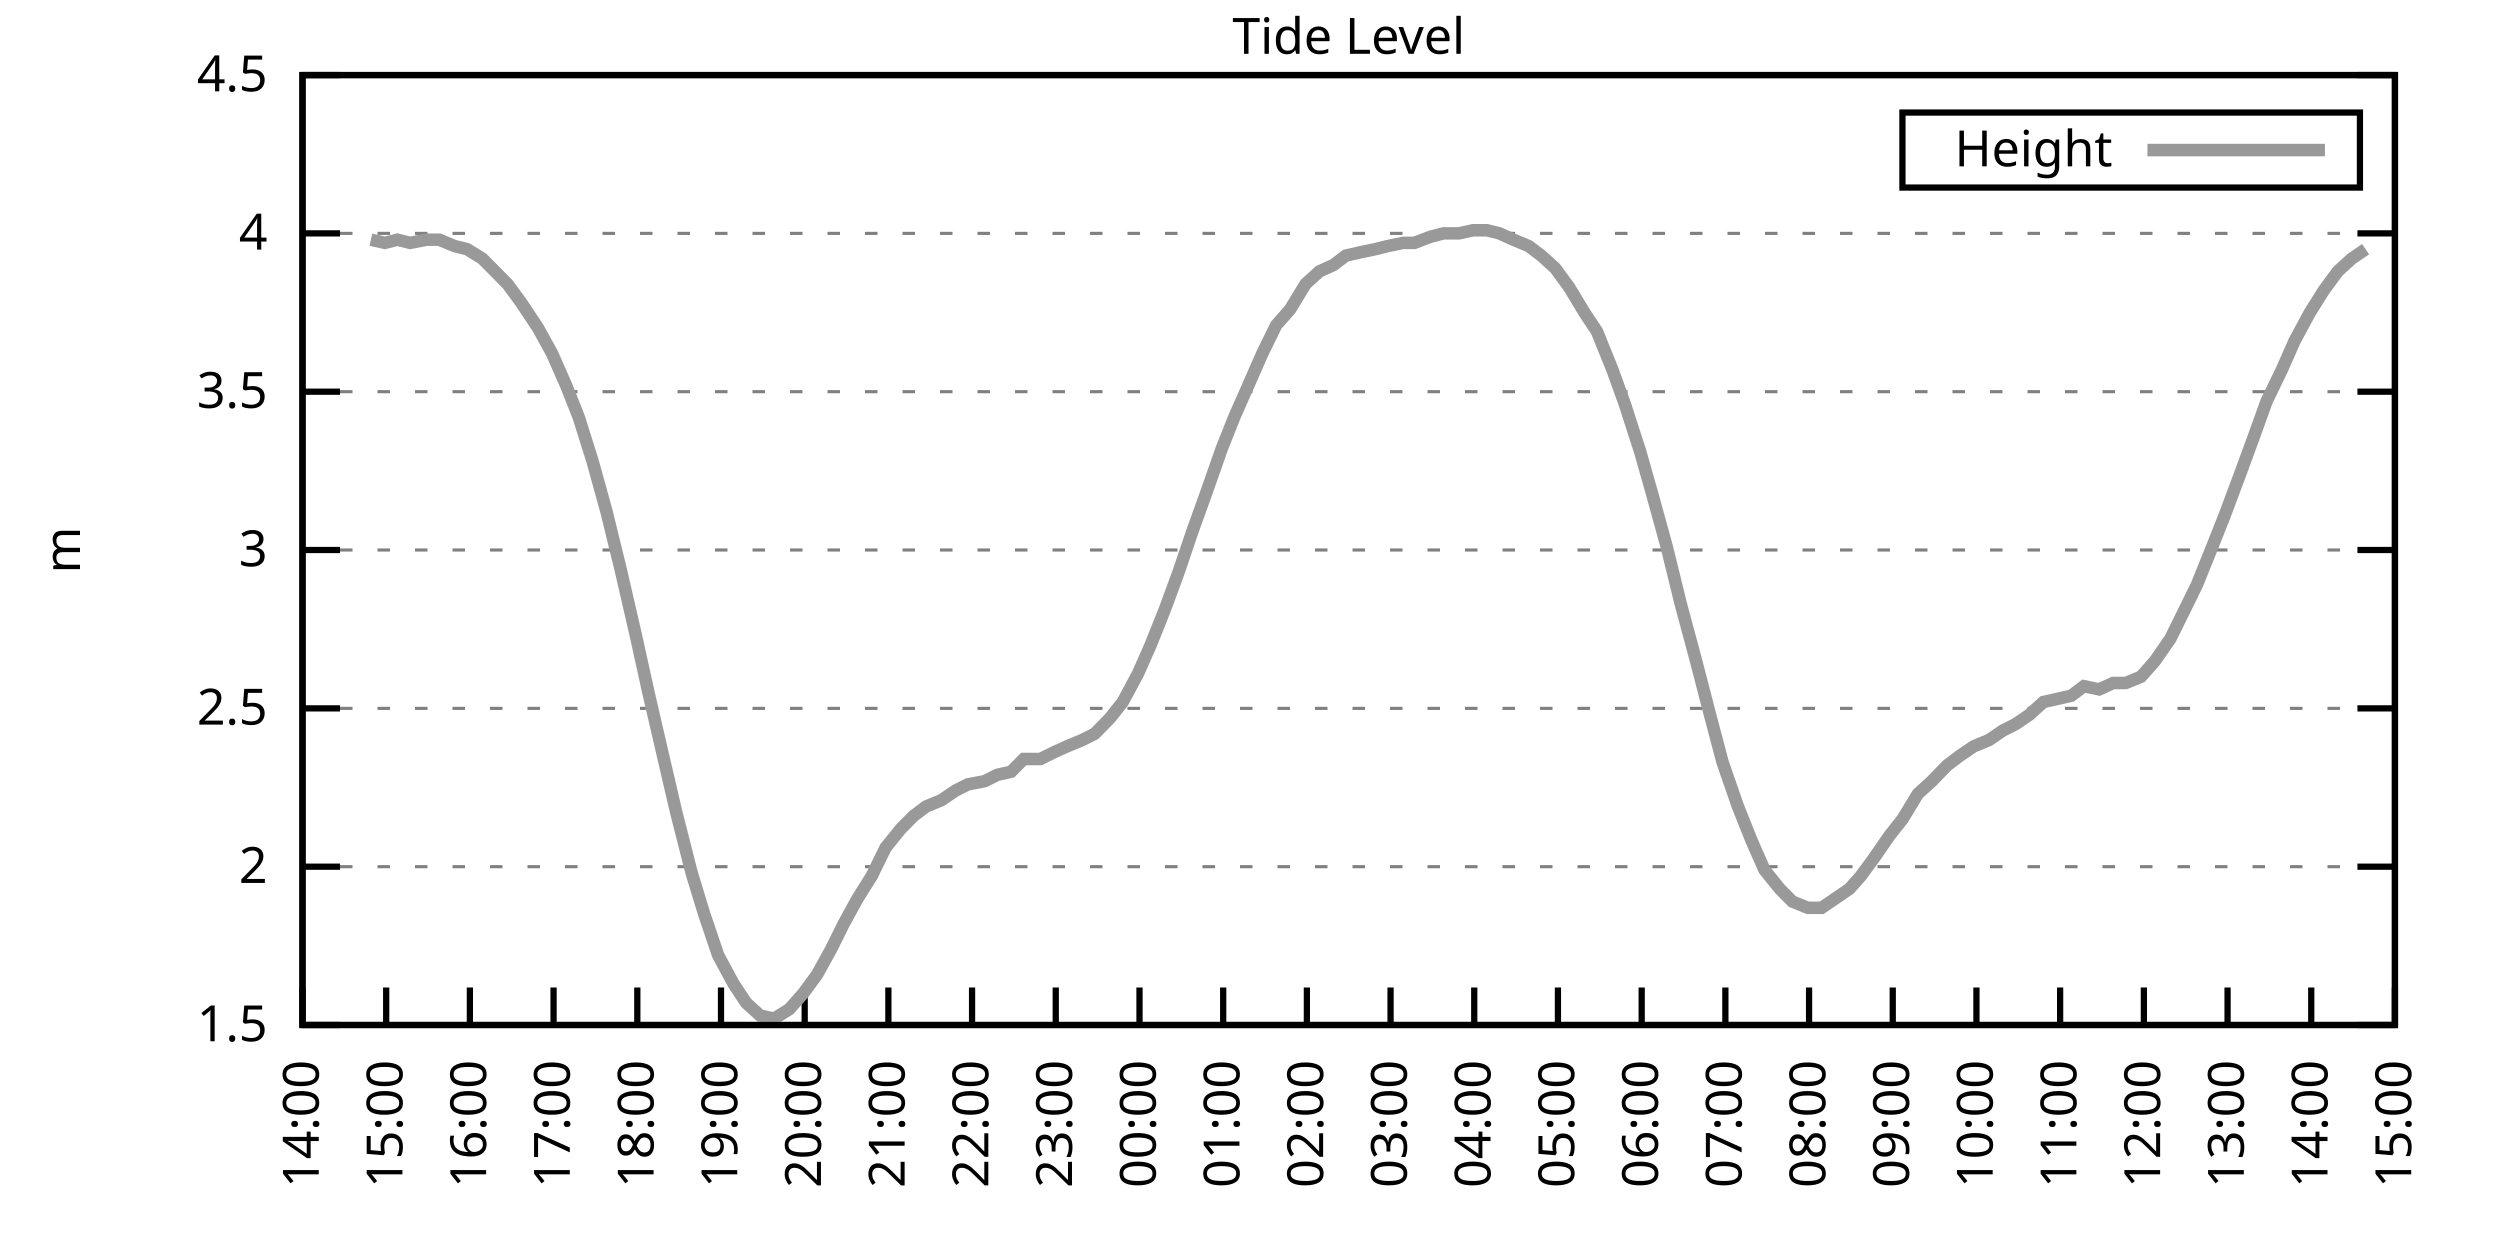
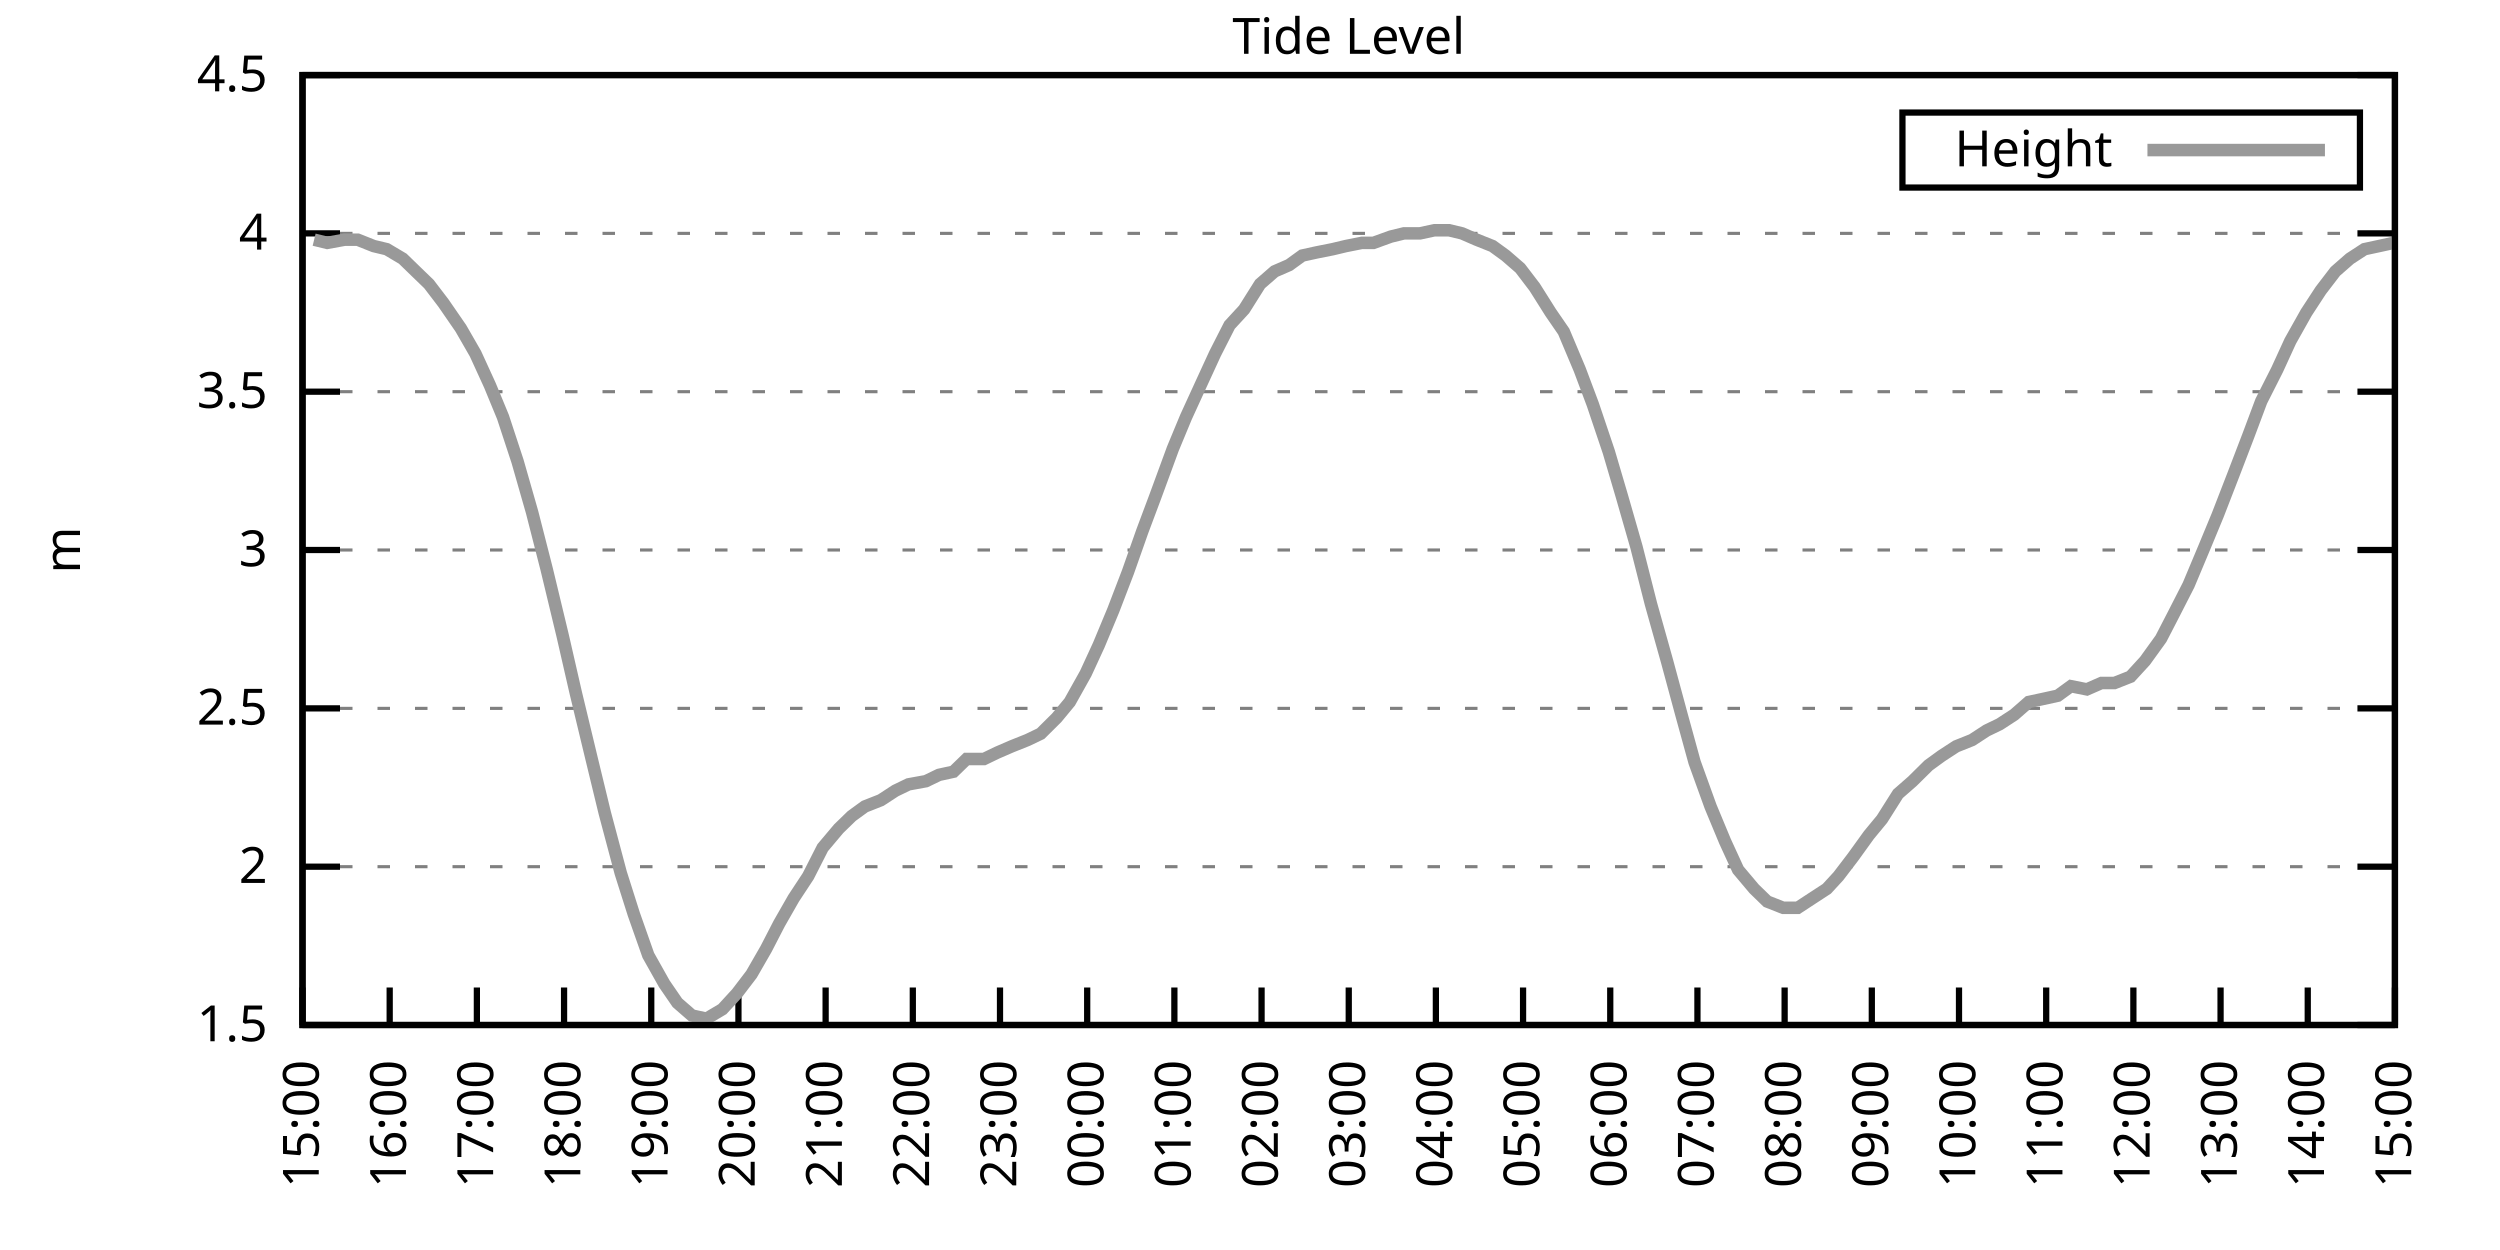
<svg xmlns="http://www.w3.org/2000/svg" xmlns:xlink="http://www.w3.org/1999/xlink" width="400" height="200" viewBox="0 0 400 200">
  <g id="gnuplot_canvas">
    <rect x="0" y="0" width="400" height="200" fill="none" />
    <defs>
      <circle id="gpDot" r="0.5" stroke-width="0.5" stroke="currentColor" />
      <path id="gpPt0" stroke-width="0.333" stroke="currentColor" d="M-1,0 h2 M0,-1 v2" />
      <path id="gpPt1" stroke-width="0.333" stroke="currentColor" d="M-1,-1 L1,1 M1,-1 L-1,1" />
      <path id="gpPt2" stroke-width="0.333" stroke="currentColor" d="M-1,0 L1,0 M0,-1 L0,1 M-1,-1 L1,1 M-1,1 L1,-1" />
      <rect id="gpPt3" stroke-width="0.333" stroke="currentColor" x="-1" y="-1" width="2" height="2" />
      <rect id="gpPt4" stroke-width="0.333" stroke="currentColor" fill="currentColor" x="-1" y="-1" width="2" height="2" />
      <circle id="gpPt5" stroke-width="0.333" stroke="currentColor" cx="0" cy="0" r="1" />
      <use xlink:href="#gpPt5" id="gpPt6" fill="currentColor" stroke="none" />
      <path id="gpPt7" stroke-width="0.333" stroke="currentColor" d="M0,-1.33 L-1.33,0.67 L1.33,0.67 z" />
      <use xlink:href="#gpPt7" id="gpPt8" fill="currentColor" stroke="none" />
      <use xlink:href="#gpPt7" id="gpPt9" stroke="currentColor" transform="rotate(180)" />
      <use xlink:href="#gpPt9" id="gpPt10" fill="currentColor" stroke="none" />
      <use xlink:href="#gpPt3" id="gpPt11" stroke="currentColor" transform="rotate(45)" />
      <use xlink:href="#gpPt11" id="gpPt12" fill="currentColor" stroke="none" />
      <path id="gpPt13" stroke-width="0.333" stroke="currentColor" d="M0,1.330 L1.265,0.411 L0.782,-1.067 L-0.782,-1.076 L-1.265,0.411 z" />
      <use xlink:href="#gpPt13" id="gpPt14" fill="currentColor" stroke="none" />
      <filter id="textbox" filterUnits="objectBoundingBox" x="0" y="0" height="1" width="1">
        <feFlood flood-color="white" flood-opacity="1" result="bgnd" />
        <feComposite in="SourceGraphic" in2="bgnd" operator="atop" />
      </filter>
      <filter id="greybox" filterUnits="objectBoundingBox" x="0" y="0" height="1" width="1">
        <feFlood flood-color="lightgrey" flood-opacity="1" result="grey" />
        <feComposite in="SourceGraphic" in2="grey" operator="atop" />
      </filter>
    </defs>
    <g fill="none" color="white" stroke="currentColor" stroke-width="1.00" stroke-linecap="butt" stroke-linejoin="miter">
</g>
    <g fill="none" color="black" stroke="currentColor" stroke-width="1.00" stroke-linecap="butt" stroke-linejoin="miter">
      <g stroke="none" shape-rendering="crispEdges">
        <polygon fill="rgb(255, 255, 255)" points="48.40,164.00 383.18,164.00 383.18,12.02 48.40,12.02 " />
      </g>
    </g>
    <g fill="none" color="black" stroke="currentColor" stroke-width="1.00" stroke-linecap="butt" stroke-linejoin="miter">
</g>
    <g fill="none" color="black" stroke="black" stroke-width="0.50" stroke-linecap="butt" stroke-linejoin="miter">
</g>
    <g fill="none" color="gray" stroke="currentColor" stroke-width="0.50" stroke-linecap="butt" stroke-linejoin="miter">
      <path stroke="gray" stroke-dasharray="2,4" class="gridline" d="M48.40,164.00 L383.19,164.00  " />
    </g>
    <g fill="none" color="gray" stroke="gray" stroke-width="1.00" stroke-linecap="butt" stroke-linejoin="miter">
</g>
    <g fill="none" color="black" stroke="currentColor" stroke-width="1.00" stroke-linecap="butt" stroke-linejoin="miter">
      <path stroke="black" d="M48.40,164.00 L54.40,164.00 M383.19,164.00 L377.19,164.00  " />
      <g transform="translate(42.80,166.60)" stroke="none" fill="black" font-family="Sans" font-size="8.00" text-anchor="end">
        <text>
          <tspan font-family="Sans"> 1.5</tspan>
        </text>
      </g>
    </g>
    <g fill="none" color="black" stroke="currentColor" stroke-width="1.00" stroke-linecap="butt" stroke-linejoin="miter">
</g>
    <g fill="none" color="black" stroke="black" stroke-width="0.50" stroke-linecap="butt" stroke-linejoin="miter">
</g>
    <g fill="none" color="gray" stroke="currentColor" stroke-width="0.50" stroke-linecap="butt" stroke-linejoin="miter">
      <path stroke="gray" stroke-dasharray="2,4" class="gridline" d="M48.40,138.67 L383.19,138.67  " />
    </g>
    <g fill="none" color="gray" stroke="gray" stroke-width="1.00" stroke-linecap="butt" stroke-linejoin="miter">
</g>
    <g fill="none" color="black" stroke="currentColor" stroke-width="1.00" stroke-linecap="butt" stroke-linejoin="miter">
      <path stroke="black" d="M48.40,138.67 L54.40,138.67 M383.19,138.67 L377.19,138.67  " />
      <g transform="translate(42.80,141.27)" stroke="none" fill="black" font-family="Sans" font-size="8.00" text-anchor="end">
        <text>
          <tspan font-family="Sans"> 2</tspan>
        </text>
      </g>
    </g>
    <g fill="none" color="black" stroke="currentColor" stroke-width="1.00" stroke-linecap="butt" stroke-linejoin="miter">
</g>
    <g fill="none" color="black" stroke="black" stroke-width="0.50" stroke-linecap="butt" stroke-linejoin="miter">
</g>
    <g fill="none" color="gray" stroke="currentColor" stroke-width="0.50" stroke-linecap="butt" stroke-linejoin="miter">
      <path stroke="gray" stroke-dasharray="2,4" class="gridline" d="M48.40,113.34 L383.19,113.34  " />
    </g>
    <g fill="none" color="gray" stroke="gray" stroke-width="1.00" stroke-linecap="butt" stroke-linejoin="miter">
</g>
    <g fill="none" color="black" stroke="currentColor" stroke-width="1.00" stroke-linecap="butt" stroke-linejoin="miter">
      <path stroke="black" d="M48.40,113.34 L54.40,113.34 M383.19,113.34 L377.19,113.34  " />
      <g transform="translate(42.80,115.94)" stroke="none" fill="black" font-family="Sans" font-size="8.00" text-anchor="end">
        <text>
          <tspan font-family="Sans"> 2.5</tspan>
        </text>
      </g>
    </g>
    <g fill="none" color="black" stroke="currentColor" stroke-width="1.00" stroke-linecap="butt" stroke-linejoin="miter">
</g>
    <g fill="none" color="black" stroke="black" stroke-width="0.50" stroke-linecap="butt" stroke-linejoin="miter">
</g>
    <g fill="none" color="gray" stroke="currentColor" stroke-width="0.50" stroke-linecap="butt" stroke-linejoin="miter">
      <path stroke="gray" stroke-dasharray="2,4" class="gridline" d="M48.40,88.00 L383.19,88.00  " />
    </g>
    <g fill="none" color="gray" stroke="gray" stroke-width="1.00" stroke-linecap="butt" stroke-linejoin="miter">
</g>
    <g fill="none" color="black" stroke="currentColor" stroke-width="1.00" stroke-linecap="butt" stroke-linejoin="miter">
      <path stroke="black" d="M48.40,88.00 L54.40,88.00 M383.19,88.00 L377.19,88.00  " />
      <g transform="translate(42.80,90.60)" stroke="none" fill="black" font-family="Sans" font-size="8.00" text-anchor="end">
        <text>
          <tspan font-family="Sans"> 3</tspan>
        </text>
      </g>
    </g>
    <g fill="none" color="black" stroke="currentColor" stroke-width="1.00" stroke-linecap="butt" stroke-linejoin="miter">
</g>
    <g fill="none" color="black" stroke="black" stroke-width="0.50" stroke-linecap="butt" stroke-linejoin="miter">
</g>
    <g fill="none" color="gray" stroke="currentColor" stroke-width="0.50" stroke-linecap="butt" stroke-linejoin="miter">
      <path stroke="gray" stroke-dasharray="2,4" class="gridline" d="M48.40,62.67 L383.19,62.67  " />
    </g>
    <g fill="none" color="gray" stroke="gray" stroke-width="1.00" stroke-linecap="butt" stroke-linejoin="miter">
</g>
    <g fill="none" color="black" stroke="currentColor" stroke-width="1.00" stroke-linecap="butt" stroke-linejoin="miter">
      <path stroke="black" d="M48.40,62.67 L54.40,62.67 M383.19,62.67 L377.19,62.67  " />
      <g transform="translate(42.80,65.27)" stroke="none" fill="black" font-family="Sans" font-size="8.00" text-anchor="end">
        <text>
          <tspan font-family="Sans"> 3.5</tspan>
        </text>
      </g>
    </g>
    <g fill="none" color="black" stroke="currentColor" stroke-width="1.00" stroke-linecap="butt" stroke-linejoin="miter">
</g>
    <g fill="none" color="black" stroke="black" stroke-width="0.50" stroke-linecap="butt" stroke-linejoin="miter">
</g>
    <g fill="none" color="gray" stroke="currentColor" stroke-width="0.50" stroke-linecap="butt" stroke-linejoin="miter">
      <path stroke="gray" stroke-dasharray="2,4" class="gridline" d="M48.40,37.34 L383.19,37.34  " />
    </g>
    <g fill="none" color="gray" stroke="gray" stroke-width="1.00" stroke-linecap="butt" stroke-linejoin="miter">
</g>
    <g fill="none" color="black" stroke="currentColor" stroke-width="1.00" stroke-linecap="butt" stroke-linejoin="miter">
      <path stroke="black" d="M48.40,37.34 L54.40,37.34 M383.19,37.34 L377.19,37.34  " />
      <g transform="translate(42.80,39.94)" stroke="none" fill="black" font-family="Sans" font-size="8.00" text-anchor="end">
        <text>
          <tspan font-family="Sans"> 4</tspan>
        </text>
      </g>
    </g>
    <g fill="none" color="black" stroke="currentColor" stroke-width="1.00" stroke-linecap="butt" stroke-linejoin="miter">
</g>
    <g fill="none" color="black" stroke="black" stroke-width="0.50" stroke-linecap="butt" stroke-linejoin="miter">
</g>
    <g fill="none" color="gray" stroke="currentColor" stroke-width="0.50" stroke-linecap="butt" stroke-linejoin="miter">
      <path stroke="gray" stroke-dasharray="2,4" class="gridline" d="M48.40,12.01 L383.19,12.01  " />
    </g>
    <g fill="none" color="gray" stroke="gray" stroke-width="1.00" stroke-linecap="butt" stroke-linejoin="miter">
</g>
    <g fill="none" color="black" stroke="currentColor" stroke-width="1.00" stroke-linecap="butt" stroke-linejoin="miter">
      <path stroke="black" d="M48.40,12.01 L54.40,12.01 M383.19,12.01 L377.19,12.01  " />
      <g transform="translate(42.80,14.61)" stroke="none" fill="black" font-family="Sans" font-size="8.00" text-anchor="end">
        <text>
          <tspan font-family="Sans"> 4.5</tspan>
        </text>
      </g>
    </g>
    <g fill="none" color="black" stroke="currentColor" stroke-width="1.00" stroke-linecap="butt" stroke-linejoin="miter">
      <path stroke="black" d="M48.40,164.00 L48.40,158.00  " />
      <g transform="translate(51.00,169.60) rotate(270.00)" stroke="none" fill="black" font-family="Sans" font-size="8.00" text-anchor="end">
        <text>
-           <tspan font-family="Sans">14:00</tspan>
-         </text>
-       </g>
-     </g>
-     <g fill="none" color="black" stroke="currentColor" stroke-width="1.00" stroke-linecap="butt" stroke-linejoin="miter">
-       <path stroke="black" d="M61.79,164.00 L61.79,158.00  " />
-       <g transform="translate(64.39,169.60) rotate(270.00)" stroke="none" fill="black" font-family="Sans" font-size="8.00" text-anchor="end">
-         <text>
          <tspan font-family="Sans">15:00</tspan>
        </text>
      </g>
    </g>
    <g fill="none" color="black" stroke="currentColor" stroke-width="1.00" stroke-linecap="butt" stroke-linejoin="miter">
-       <path stroke="black" d="M75.18,164.00 L75.18,158.00  " />
-       <g transform="translate(77.78,169.60) rotate(270.00)" stroke="none" fill="black" font-family="Sans" font-size="8.00" text-anchor="end">
+       <path stroke="black" d="M62.35,164.00 L62.35,158.00  " />
+       <g transform="translate(64.95,169.60) rotate(270.00)" stroke="none" fill="black" font-family="Sans" font-size="8.00" text-anchor="end">
        <text>
          <tspan font-family="Sans">16:00</tspan>
        </text>
      </g>
    </g>
    <g fill="none" color="black" stroke="currentColor" stroke-width="1.00" stroke-linecap="butt" stroke-linejoin="miter">
-       <path stroke="black" d="M88.57,164.00 L88.57,158.00  " />
-       <g transform="translate(91.17,169.60) rotate(270.00)" stroke="none" fill="black" font-family="Sans" font-size="8.00" text-anchor="end">
+       <path stroke="black" d="M76.30,164.00 L76.30,158.00  " />
+       <g transform="translate(78.90,169.60) rotate(270.00)" stroke="none" fill="black" font-family="Sans" font-size="8.00" text-anchor="end">
        <text>
          <tspan font-family="Sans">17:00</tspan>
        </text>
      </g>
    </g>
    <g fill="none" color="black" stroke="currentColor" stroke-width="1.00" stroke-linecap="butt" stroke-linejoin="miter">
-       <path stroke="black" d="M101.97,164.00 L101.97,158.00  " />
-       <g transform="translate(104.57,169.60) rotate(270.00)" stroke="none" fill="black" font-family="Sans" font-size="8.00" text-anchor="end">
+       <path stroke="black" d="M90.25,164.00 L90.25,158.00  " />
+       <g transform="translate(92.85,169.60) rotate(270.00)" stroke="none" fill="black" font-family="Sans" font-size="8.00" text-anchor="end">
        <text>
          <tspan font-family="Sans">18:00</tspan>
        </text>
      </g>
    </g>
    <g fill="none" color="black" stroke="currentColor" stroke-width="1.00" stroke-linecap="butt" stroke-linejoin="miter">
-       <path stroke="black" d="M115.36,164.00 L115.36,158.00  " />
-       <g transform="translate(117.96,169.60) rotate(270.00)" stroke="none" fill="black" font-family="Sans" font-size="8.00" text-anchor="end">
+       <path stroke="black" d="M104.20,164.00 L104.20,158.00  " />
+       <g transform="translate(106.80,169.60) rotate(270.00)" stroke="none" fill="black" font-family="Sans" font-size="8.00" text-anchor="end">
        <text>
          <tspan font-family="Sans">19:00</tspan>
        </text>
      </g>
    </g>
    <g fill="none" color="black" stroke="currentColor" stroke-width="1.00" stroke-linecap="butt" stroke-linejoin="miter">
-       <path stroke="black" d="M128.75,164.00 L128.75,158.00  " />
-       <g transform="translate(131.35,169.60) rotate(270.00)" stroke="none" fill="black" font-family="Sans" font-size="8.00" text-anchor="end">
+       <path stroke="black" d="M118.15,164.00 L118.15,158.00  " />
+       <g transform="translate(120.75,169.60) rotate(270.00)" stroke="none" fill="black" font-family="Sans" font-size="8.00" text-anchor="end">
        <text>
          <tspan font-family="Sans">20:00</tspan>
        </text>
      </g>
    </g>
    <g fill="none" color="black" stroke="currentColor" stroke-width="1.00" stroke-linecap="butt" stroke-linejoin="miter">
-       <path stroke="black" d="M142.14,164.00 L142.14,158.00  " />
-       <g transform="translate(144.74,169.60) rotate(270.00)" stroke="none" fill="black" font-family="Sans" font-size="8.00" text-anchor="end">
+       <path stroke="black" d="M132.10,164.00 L132.10,158.00  " />
+       <g transform="translate(134.70,169.60) rotate(270.00)" stroke="none" fill="black" font-family="Sans" font-size="8.00" text-anchor="end">
        <text>
          <tspan font-family="Sans">21:00</tspan>
        </text>
      </g>
    </g>
    <g fill="none" color="black" stroke="currentColor" stroke-width="1.00" stroke-linecap="butt" stroke-linejoin="miter">
-       <path stroke="black" d="M155.53,164.00 L155.53,158.00  " />
-       <g transform="translate(158.13,169.60) rotate(270.00)" stroke="none" fill="black" font-family="Sans" font-size="8.00" text-anchor="end">
+       <path stroke="black" d="M146.05,164.00 L146.05,158.00  " />
+       <g transform="translate(148.65,169.60) rotate(270.00)" stroke="none" fill="black" font-family="Sans" font-size="8.00" text-anchor="end">
        <text>
          <tspan font-family="Sans">22:00</tspan>
        </text>
      </g>
    </g>
    <g fill="none" color="black" stroke="currentColor" stroke-width="1.00" stroke-linecap="butt" stroke-linejoin="miter">
-       <path stroke="black" d="M168.92,164.00 L168.92,158.00  " />
-       <g transform="translate(171.52,169.60) rotate(270.00)" stroke="none" fill="black" font-family="Sans" font-size="8.00" text-anchor="end">
+       <path stroke="black" d="M160.00,164.00 L160.00,158.00  " />
+       <g transform="translate(162.60,169.60) rotate(270.00)" stroke="none" fill="black" font-family="Sans" font-size="8.00" text-anchor="end">
        <text>
          <tspan font-family="Sans">23:00</tspan>
        </text>
      </g>
    </g>
    <g fill="none" color="black" stroke="currentColor" stroke-width="1.00" stroke-linecap="butt" stroke-linejoin="miter">
-       <path stroke="black" d="M182.32,164.00 L182.32,158.00  " />
-       <g transform="translate(184.92,169.60) rotate(270.00)" stroke="none" fill="black" font-family="Sans" font-size="8.00" text-anchor="end">
+       <path stroke="black" d="M173.95,164.00 L173.95,158.00  " />
+       <g transform="translate(176.55,169.60) rotate(270.00)" stroke="none" fill="black" font-family="Sans" font-size="8.00" text-anchor="end">
        <text>
          <tspan font-family="Sans">00:00</tspan>
        </text>
      </g>
    </g>
    <g fill="none" color="black" stroke="currentColor" stroke-width="1.00" stroke-linecap="butt" stroke-linejoin="miter">
-       <path stroke="black" d="M195.71,164.00 L195.71,158.00  " />
-       <g transform="translate(198.31,169.60) rotate(270.00)" stroke="none" fill="black" font-family="Sans" font-size="8.00" text-anchor="end">
+       <path stroke="black" d="M187.90,164.00 L187.90,158.00  " />
+       <g transform="translate(190.50,169.60) rotate(270.00)" stroke="none" fill="black" font-family="Sans" font-size="8.00" text-anchor="end">
        <text>
          <tspan font-family="Sans">01:00</tspan>
        </text>
      </g>
    </g>
    <g fill="none" color="black" stroke="currentColor" stroke-width="1.00" stroke-linecap="butt" stroke-linejoin="miter">
-       <path stroke="black" d="M209.10,164.00 L209.10,158.00  " />
-       <g transform="translate(211.70,169.60) rotate(270.00)" stroke="none" fill="black" font-family="Sans" font-size="8.00" text-anchor="end">
+       <path stroke="black" d="M201.85,164.00 L201.85,158.00  " />
+       <g transform="translate(204.45,169.60) rotate(270.00)" stroke="none" fill="black" font-family="Sans" font-size="8.00" text-anchor="end">
        <text>
          <tspan font-family="Sans">02:00</tspan>
        </text>
      </g>
    </g>
    <g fill="none" color="black" stroke="currentColor" stroke-width="1.00" stroke-linecap="butt" stroke-linejoin="miter">
-       <path stroke="black" d="M222.49,164.00 L222.49,158.00  " />
-       <g transform="translate(225.09,169.60) rotate(270.00)" stroke="none" fill="black" font-family="Sans" font-size="8.00" text-anchor="end">
+       <path stroke="black" d="M215.80,164.00 L215.80,158.00  " />
+       <g transform="translate(218.40,169.60) rotate(270.00)" stroke="none" fill="black" font-family="Sans" font-size="8.00" text-anchor="end">
        <text>
          <tspan font-family="Sans">03:00</tspan>
        </text>
      </g>
    </g>
    <g fill="none" color="black" stroke="currentColor" stroke-width="1.00" stroke-linecap="butt" stroke-linejoin="miter">
-       <path stroke="black" d="M235.88,164.00 L235.88,158.00  " />
-       <g transform="translate(238.48,169.60) rotate(270.00)" stroke="none" fill="black" font-family="Sans" font-size="8.00" text-anchor="end">
+       <path stroke="black" d="M229.74,164.00 L229.74,158.00  " />
+       <g transform="translate(232.34,169.60) rotate(270.00)" stroke="none" fill="black" font-family="Sans" font-size="8.00" text-anchor="end">
        <text>
          <tspan font-family="Sans">04:00</tspan>
        </text>
      </g>
    </g>
    <g fill="none" color="black" stroke="currentColor" stroke-width="1.00" stroke-linecap="butt" stroke-linejoin="miter">
-       <path stroke="black" d="M249.27,164.00 L249.27,158.00  " />
-       <g transform="translate(251.87,169.60) rotate(270.00)" stroke="none" fill="black" font-family="Sans" font-size="8.00" text-anchor="end">
+       <path stroke="black" d="M243.69,164.00 L243.69,158.00  " />
+       <g transform="translate(246.29,169.60) rotate(270.00)" stroke="none" fill="black" font-family="Sans" font-size="8.00" text-anchor="end">
        <text>
          <tspan font-family="Sans">05:00</tspan>
        </text>
      </g>
    </g>
    <g fill="none" color="black" stroke="currentColor" stroke-width="1.00" stroke-linecap="butt" stroke-linejoin="miter">
-       <path stroke="black" d="M262.67,164.00 L262.67,158.00  " />
-       <g transform="translate(265.27,169.60) rotate(270.00)" stroke="none" fill="black" font-family="Sans" font-size="8.00" text-anchor="end">
+       <path stroke="black" d="M257.64,164.00 L257.64,158.00  " />
+       <g transform="translate(260.24,169.60) rotate(270.00)" stroke="none" fill="black" font-family="Sans" font-size="8.00" text-anchor="end">
        <text>
          <tspan font-family="Sans">06:00</tspan>
        </text>
      </g>
    </g>
    <g fill="none" color="black" stroke="currentColor" stroke-width="1.00" stroke-linecap="butt" stroke-linejoin="miter">
-       <path stroke="black" d="M276.06,164.00 L276.06,158.00  " />
-       <g transform="translate(278.66,169.60) rotate(270.00)" stroke="none" fill="black" font-family="Sans" font-size="8.00" text-anchor="end">
+       <path stroke="black" d="M271.59,164.00 L271.59,158.00  " />
+       <g transform="translate(274.19,169.60) rotate(270.00)" stroke="none" fill="black" font-family="Sans" font-size="8.00" text-anchor="end">
        <text>
          <tspan font-family="Sans">07:00</tspan>
        </text>
      </g>
    </g>
    <g fill="none" color="black" stroke="currentColor" stroke-width="1.00" stroke-linecap="butt" stroke-linejoin="miter">
-       <path stroke="black" d="M289.45,164.00 L289.45,158.00  " />
-       <g transform="translate(292.05,169.60) rotate(270.00)" stroke="none" fill="black" font-family="Sans" font-size="8.00" text-anchor="end">
+       <path stroke="black" d="M285.54,164.00 L285.54,158.00  " />
+       <g transform="translate(288.14,169.60) rotate(270.00)" stroke="none" fill="black" font-family="Sans" font-size="8.00" text-anchor="end">
        <text>
          <tspan font-family="Sans">08:00</tspan>
        </text>
      </g>
    </g>
    <g fill="none" color="black" stroke="currentColor" stroke-width="1.00" stroke-linecap="butt" stroke-linejoin="miter">
-       <path stroke="black" d="M302.84,164.00 L302.84,158.00  " />
-       <g transform="translate(305.44,169.60) rotate(270.00)" stroke="none" fill="black" font-family="Sans" font-size="8.00" text-anchor="end">
+       <path stroke="black" d="M299.49,164.00 L299.49,158.00  " />
+       <g transform="translate(302.09,169.60) rotate(270.00)" stroke="none" fill="black" font-family="Sans" font-size="8.00" text-anchor="end">
        <text>
          <tspan font-family="Sans">09:00</tspan>
        </text>
      </g>
    </g>
    <g fill="none" color="black" stroke="currentColor" stroke-width="1.00" stroke-linecap="butt" stroke-linejoin="miter">
-       <path stroke="black" d="M316.23,164.00 L316.23,158.00  " />
-       <g transform="translate(318.83,169.60) rotate(270.00)" stroke="none" fill="black" font-family="Sans" font-size="8.00" text-anchor="end">
+       <path stroke="black" d="M313.44,164.00 L313.44,158.00  " />
+       <g transform="translate(316.04,169.60) rotate(270.00)" stroke="none" fill="black" font-family="Sans" font-size="8.00" text-anchor="end">
        <text>
          <tspan font-family="Sans">10:00</tspan>
        </text>
      </g>
    </g>
    <g fill="none" color="black" stroke="currentColor" stroke-width="1.00" stroke-linecap="butt" stroke-linejoin="miter">
-       <path stroke="black" d="M329.62,164.00 L329.62,158.00  " />
-       <g transform="translate(332.22,169.60) rotate(270.00)" stroke="none" fill="black" font-family="Sans" font-size="8.00" text-anchor="end">
+       <path stroke="black" d="M327.39,164.00 L327.39,158.00  " />
+       <g transform="translate(329.99,169.60) rotate(270.00)" stroke="none" fill="black" font-family="Sans" font-size="8.00" text-anchor="end">
        <text>
          <tspan font-family="Sans">11:00</tspan>
        </text>
      </g>
    </g>
    <g fill="none" color="black" stroke="currentColor" stroke-width="1.00" stroke-linecap="butt" stroke-linejoin="miter">
-       <path stroke="black" d="M343.02,164.00 L343.02,158.00  " />
-       <g transform="translate(345.62,169.60) rotate(270.00)" stroke="none" fill="black" font-family="Sans" font-size="8.00" text-anchor="end">
+       <path stroke="black" d="M341.34,164.00 L341.34,158.00  " />
+       <g transform="translate(343.94,169.60) rotate(270.00)" stroke="none" fill="black" font-family="Sans" font-size="8.00" text-anchor="end">
        <text>
          <tspan font-family="Sans">12:00</tspan>
        </text>
      </g>
    </g>
    <g fill="none" color="black" stroke="currentColor" stroke-width="1.00" stroke-linecap="butt" stroke-linejoin="miter">
-       <path stroke="black" d="M356.41,164.00 L356.41,158.00  " />
-       <g transform="translate(359.01,169.60) rotate(270.00)" stroke="none" fill="black" font-family="Sans" font-size="8.00" text-anchor="end">
+       <path stroke="black" d="M355.29,164.00 L355.29,158.00  " />
+       <g transform="translate(357.89,169.60) rotate(270.00)" stroke="none" fill="black" font-family="Sans" font-size="8.00" text-anchor="end">
        <text>
          <tspan font-family="Sans">13:00</tspan>
        </text>
      </g>
    </g>
    <g fill="none" color="black" stroke="currentColor" stroke-width="1.00" stroke-linecap="butt" stroke-linejoin="miter">
-       <path stroke="black" d="M369.80,164.00 L369.80,158.00  " />
-       <g transform="translate(372.40,169.60) rotate(270.00)" stroke="none" fill="black" font-family="Sans" font-size="8.00" text-anchor="end">
+       <path stroke="black" d="M369.24,164.00 L369.24,158.00  " />
+       <g transform="translate(371.84,169.60) rotate(270.00)" stroke="none" fill="black" font-family="Sans" font-size="8.00" text-anchor="end">
        <text>
          <tspan font-family="Sans">14:00</tspan>
        </text>
      </g>
    </g>
    <g fill="none" color="black" stroke="currentColor" stroke-width="1.00" stroke-linecap="butt" stroke-linejoin="miter">
      <path stroke="black" d="M383.19,164.00 L383.19,158.00  " />
      <g transform="translate(385.79,169.60) rotate(270.00)" stroke="none" fill="black" font-family="Sans" font-size="8.00" text-anchor="end">
        <text>
          <tspan font-family="Sans">15:00</tspan>
        </text>
      </g>
    </g>
    <g fill="none" color="black" stroke="currentColor" stroke-width="1.00" stroke-linecap="butt" stroke-linejoin="miter">
</g>
    <g fill="none" color="black" stroke="currentColor" stroke-width="1.00" stroke-linecap="butt" stroke-linejoin="miter">
      <path stroke="black" d="M48.40,12.01 L48.40,164.00 L383.19,164.00 L383.19,12.01 L48.40,12.01 Z  " />
    </g>
    <g fill="none" color="black" stroke="currentColor" stroke-width="1.00" stroke-linecap="butt" stroke-linejoin="miter">
</g>
    <g fill="none" color="black" stroke="currentColor" stroke-width="1.00" stroke-linecap="butt" stroke-linejoin="miter">
      <path stroke="black" d="M304.39,30.01 L304.39,18.01 L377.59,18.01 L377.59,30.01 L304.39,30.01 Z  " />
    </g>
    <g id="Tide_level_plot_1">
      <g fill="none" color="white" stroke="black" stroke-width="2.00" stroke-linecap="butt" stroke-linejoin="miter">
</g>
      <g fill="none" color="black" stroke="currentColor" stroke-width="2.00" stroke-linecap="butt" stroke-linejoin="miter">
        <g transform="translate(337.99,26.61)" stroke="none" fill="black" font-family="Sans" font-size="8.00" text-anchor="end">
          <text>
            <tspan font-family="Sans">Height</tspan>
          </text>
        </g>
      </g>
      <g fill="none" color="black" stroke="currentColor" stroke-width="2.00" stroke-linecap="butt" stroke-linejoin="miter">
-         <path stroke="rgb(153, 153, 153)" d="M343.59,24.01 L371.99,24.01 M59.34,38.35 L61.57,38.86 L63.58,38.35 L65.59,38.86 L68.26,38.35 L70.27,38.35   L72.73,39.37 L74.74,39.87 L77.19,41.39 L79.20,43.42 L81.21,45.45 L83.44,48.49 L86.12,52.54 L88.35,56.59   L90.58,61.66 L92.59,66.73 L94.82,73.82 L97.06,81.93 L99.29,91.04 L101.74,101.68 L103.75,110.80 L106.21,121.44   L108.22,130.06 L110.67,139.68 L112.68,146.27 L114.91,152.85 L117.37,157.41 L119.38,160.45 L121.61,162.48 L123.84,162.99   L126.29,161.47 L128.53,158.93 L130.76,155.89 L132.99,151.84 L135.00,147.79 L137.23,143.73 L139.46,140.19 L141.69,135.63   L144.15,132.59 L146.16,130.56 L148.17,129.04 L150.62,128.03 L152.85,126.51 L154.86,125.50 L157.54,124.99 L159.55,123.98   L161.78,123.47 L163.79,121.44 L166.47,121.44 L168.48,120.43 L170.71,119.42 L173.17,118.40 L175.17,117.39 L177.63,114.86   L179.64,112.32 L182.09,107.76 L184.10,103.20 L186.33,97.63 L188.57,91.55 L190.80,84.97 L192.81,79.39 L195.48,71.79   L197.49,66.73 L199.73,61.66 L201.96,56.59 L204.19,52.03 L206.42,49.50 L208.88,45.45 L211.11,43.42 L213.34,42.41   L215.35,40.89 L217.58,40.38 L220.04,39.87 L222.04,39.37 L224.50,38.86 L226.29,38.86 L228.96,37.85 L230.97,37.34   L233.43,37.34 L235.66,36.84 L237.89,36.84 L239.90,37.34 L242.13,38.35 L244.59,39.37 L246.60,40.89 L248.83,42.91   L251.06,45.95 L253.51,50.01 L255.52,53.05 L257.98,59.13 L259.99,64.70 L262.44,72.30 L264.45,79.39 L266.68,87.50   L268.92,96.62 L271.37,105.74 L273.60,114.35 L275.61,121.95 L278.07,129.04 L280.30,134.62 L282.31,139.17 L284.76,142.21   L286.77,144.24 L289.23,145.25 L291.46,145.25 L293.69,143.73 L295.92,142.21 L297.71,140.19 L299.94,137.15 L302.39,133.60   L304.40,131.07 L306.86,127.02 L309.09,124.99 L311.54,122.46 L313.55,120.94 L315.79,119.42 L318.24,118.40 L320.47,116.88   L322.48,115.87 L324.71,114.35 L326.95,112.32 L329.18,111.82 L331.41,111.31 L333.42,109.79 L335.87,110.30 L338.10,109.28   L340.11,109.28 L342.57,108.27 L344.80,105.74 L347.26,102.19 L349.26,98.14 L351.50,93.58 L353.95,87.50 L355.96,82.43   L358.42,75.85 L360.65,69.77 L362.66,64.19 L365.11,59.13 L367.12,54.57 L369.58,50.01 L371.81,46.46 L374.04,43.42   L376.27,41.39 L378.50,39.87  " />
+         <path stroke="rgb(153, 153, 153)" d="M343.59,24.01 L371.99,24.01 M50.26,38.35 L52.35,38.86 L55.14,38.35 L57.23,38.35 L59.79,39.37 L61.88,39.87   L64.44,41.39 L66.53,43.42 L68.63,45.45 L70.95,48.49 L73.74,52.54 L76.07,56.59 L78.39,61.66 L80.48,66.73   L82.81,73.82 L85.13,81.93 L87.46,91.04 L90.02,101.68 L92.11,110.80 L94.67,121.44 L96.76,130.06 L99.32,139.68   L101.41,146.27 L103.73,152.85 L106.29,157.41 L108.38,160.45 L110.71,162.48 L113.03,162.99 L115.59,161.47 L117.92,158.93   L120.24,155.89 L122.57,151.84 L124.66,147.79 L126.98,143.73 L129.31,140.19 L131.63,135.63 L134.19,132.59 L136.28,130.56   L138.37,129.04 L140.93,128.03 L143.26,126.51 L145.35,125.50 L148.14,124.99 L150.23,123.98 L152.56,123.47 L154.65,121.44   L157.44,121.44 L159.53,120.43 L161.86,119.42 L164.41,118.40 L166.51,117.39 L169.06,114.86 L171.16,112.32 L173.71,107.76   L175.81,103.20 L178.13,97.63 L180.46,91.55 L182.78,84.97 L184.87,79.39 L187.66,71.79 L189.76,66.73 L192.08,61.66   L194.41,56.59 L196.73,52.03 L199.06,49.50 L201.61,45.45 L203.94,43.42 L206.26,42.41 L208.36,40.89 L210.68,40.38   L213.24,39.87 L215.33,39.37 L217.89,38.86 L219.75,38.86 L222.54,37.85 L224.63,37.34 L227.19,37.34 L229.51,36.84   L231.84,36.84 L233.93,37.34 L236.25,38.35 L238.81,39.37 L240.90,40.89 L243.23,42.91 L245.55,45.95 L248.11,50.01   L250.20,53.05 L252.76,59.13 L254.85,64.70 L257.41,72.30 L259.50,79.39 L261.83,87.50 L264.15,96.62 L266.71,105.74   L269.04,114.35 L271.13,121.95 L273.69,129.04 L276.01,134.62 L278.10,139.17 L280.66,142.21 L282.75,144.24 L285.31,145.25   L287.64,145.25 L289.96,143.73 L292.29,142.21 L294.15,140.19 L296.47,137.15 L299.03,133.60 L301.12,131.07 L303.68,127.02   L306.00,124.99 L308.56,122.46 L310.65,120.94 L312.98,119.42 L315.53,118.40 L317.86,116.88 L319.95,115.87 L322.28,114.35   L324.60,112.32 L326.93,111.82 L329.25,111.31 L331.34,109.79 L333.90,110.30 L336.23,109.28 L338.32,109.28 L340.88,108.27   L343.20,105.74 L345.76,102.19 L347.85,98.14 L350.18,93.58 L352.73,87.50 L354.83,82.43 L357.38,75.85 L359.71,69.77   L361.80,64.19 L364.36,59.13 L366.45,54.57 L369.01,50.01 L371.33,46.46 L373.66,43.42 L375.98,41.39 L378.31,39.87   L380.63,39.37 L382.96,38.86  " />
      </g>
    </g>
    <g fill="none" color="black" stroke="currentColor" stroke-width="2.00" stroke-linecap="butt" stroke-linejoin="miter">
</g>
    <g fill="none" color="black" stroke="black" stroke-width="1.00" stroke-linecap="butt" stroke-linejoin="miter">
</g>
    <g fill="none" color="black" stroke="currentColor" stroke-width="1.00" stroke-linecap="butt" stroke-linejoin="miter">
      <path stroke="black" d="M48.40,12.01 L48.40,164.00 L383.19,164.00 L383.19,12.01 L48.40,12.01 Z  " />
      <g transform="translate(12.80,88.01) rotate(270.00)" stroke="none" fill="black" font-family="Sans" font-size="8.00" text-anchor="middle">
        <text>
          <tspan font-family="Sans">m</tspan>
        </text>
      </g>
    </g>
    <g fill="none" color="black" stroke="currentColor" stroke-width="1.00" stroke-linecap="butt" stroke-linejoin="miter">
</g>
    <g fill="none" color="black" stroke="currentColor" stroke-width="1.00" stroke-linecap="butt" stroke-linejoin="miter">
      <g transform="translate(215.79,8.61)" stroke="none" fill="black" font-family="Sans" font-size="8.00" text-anchor="middle">
        <text>
          <tspan font-family="Sans">Tide Level</tspan>
        </text>
      </g>
    </g>
    <g fill="none" color="black" stroke="currentColor" stroke-width="1.00" stroke-linecap="butt" stroke-linejoin="miter">
</g>
  </g>
</svg>
